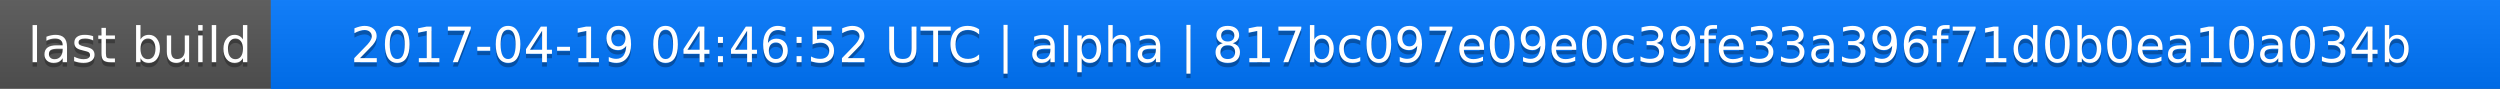
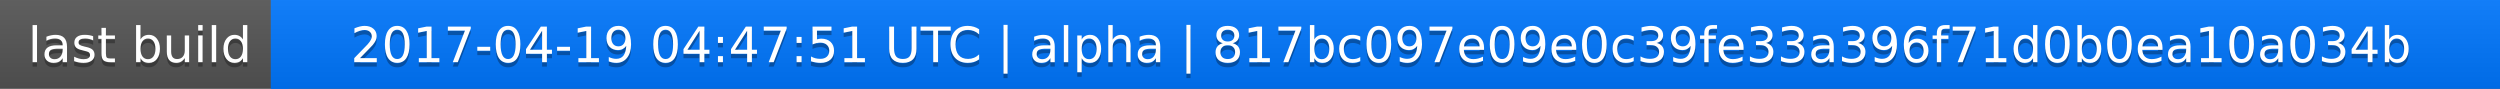
<svg xmlns="http://www.w3.org/2000/svg" width="563" height="20">
  <linearGradient id="a" x2="0" y2="100%">
    <stop offset="0" stop-color="#bbb" stop-opacity=".1" />
    <stop offset="1" stop-opacity=".1" />
  </linearGradient>
  <rect rx="0" width="563" height="20" fill="#555" />
  <rect rx="0" x="61" width="502" height="20" fill="#07f" />
  <path fill="#07f" d="M61 0h4v20h-4z" />
  <rect rx="0" width="563" height="20" fill="url(#a)" />
  <g fill="#fff" text-anchor="middle" font-family="DejaVu Sans,Verdana,Geneva,sans-serif" font-size="11">
    <text x="31.5" y="15" fill="#010101" fill-opacity=".3">last build</text>
    <text x="31.5" y="14">last build</text>
-     <text x="311" y="15" fill="#010101" fill-opacity=".3">2017-04-19 04:46:52 UTC | alpha | 817bc097e09e0c39fe33a396f71d0b0ea10a034b</text>
-     <text x="311" y="14">2017-04-19 04:46:52 UTC | alpha | 817bc097e09e0c39fe33a396f71d0b0ea10a034b</text>
+     <text x="311" y="15" fill="#010101" fill-opacity=".3">2017-04-19 04:47:51 UTC | alpha | 817bc097e09e0c39fe33a396f71d0b0ea10a034b</text>
+     <text x="311" y="14">2017-04-19 04:47:51 UTC | alpha | 817bc097e09e0c39fe33a396f71d0b0ea10a034b</text>
  </g>
</svg>
